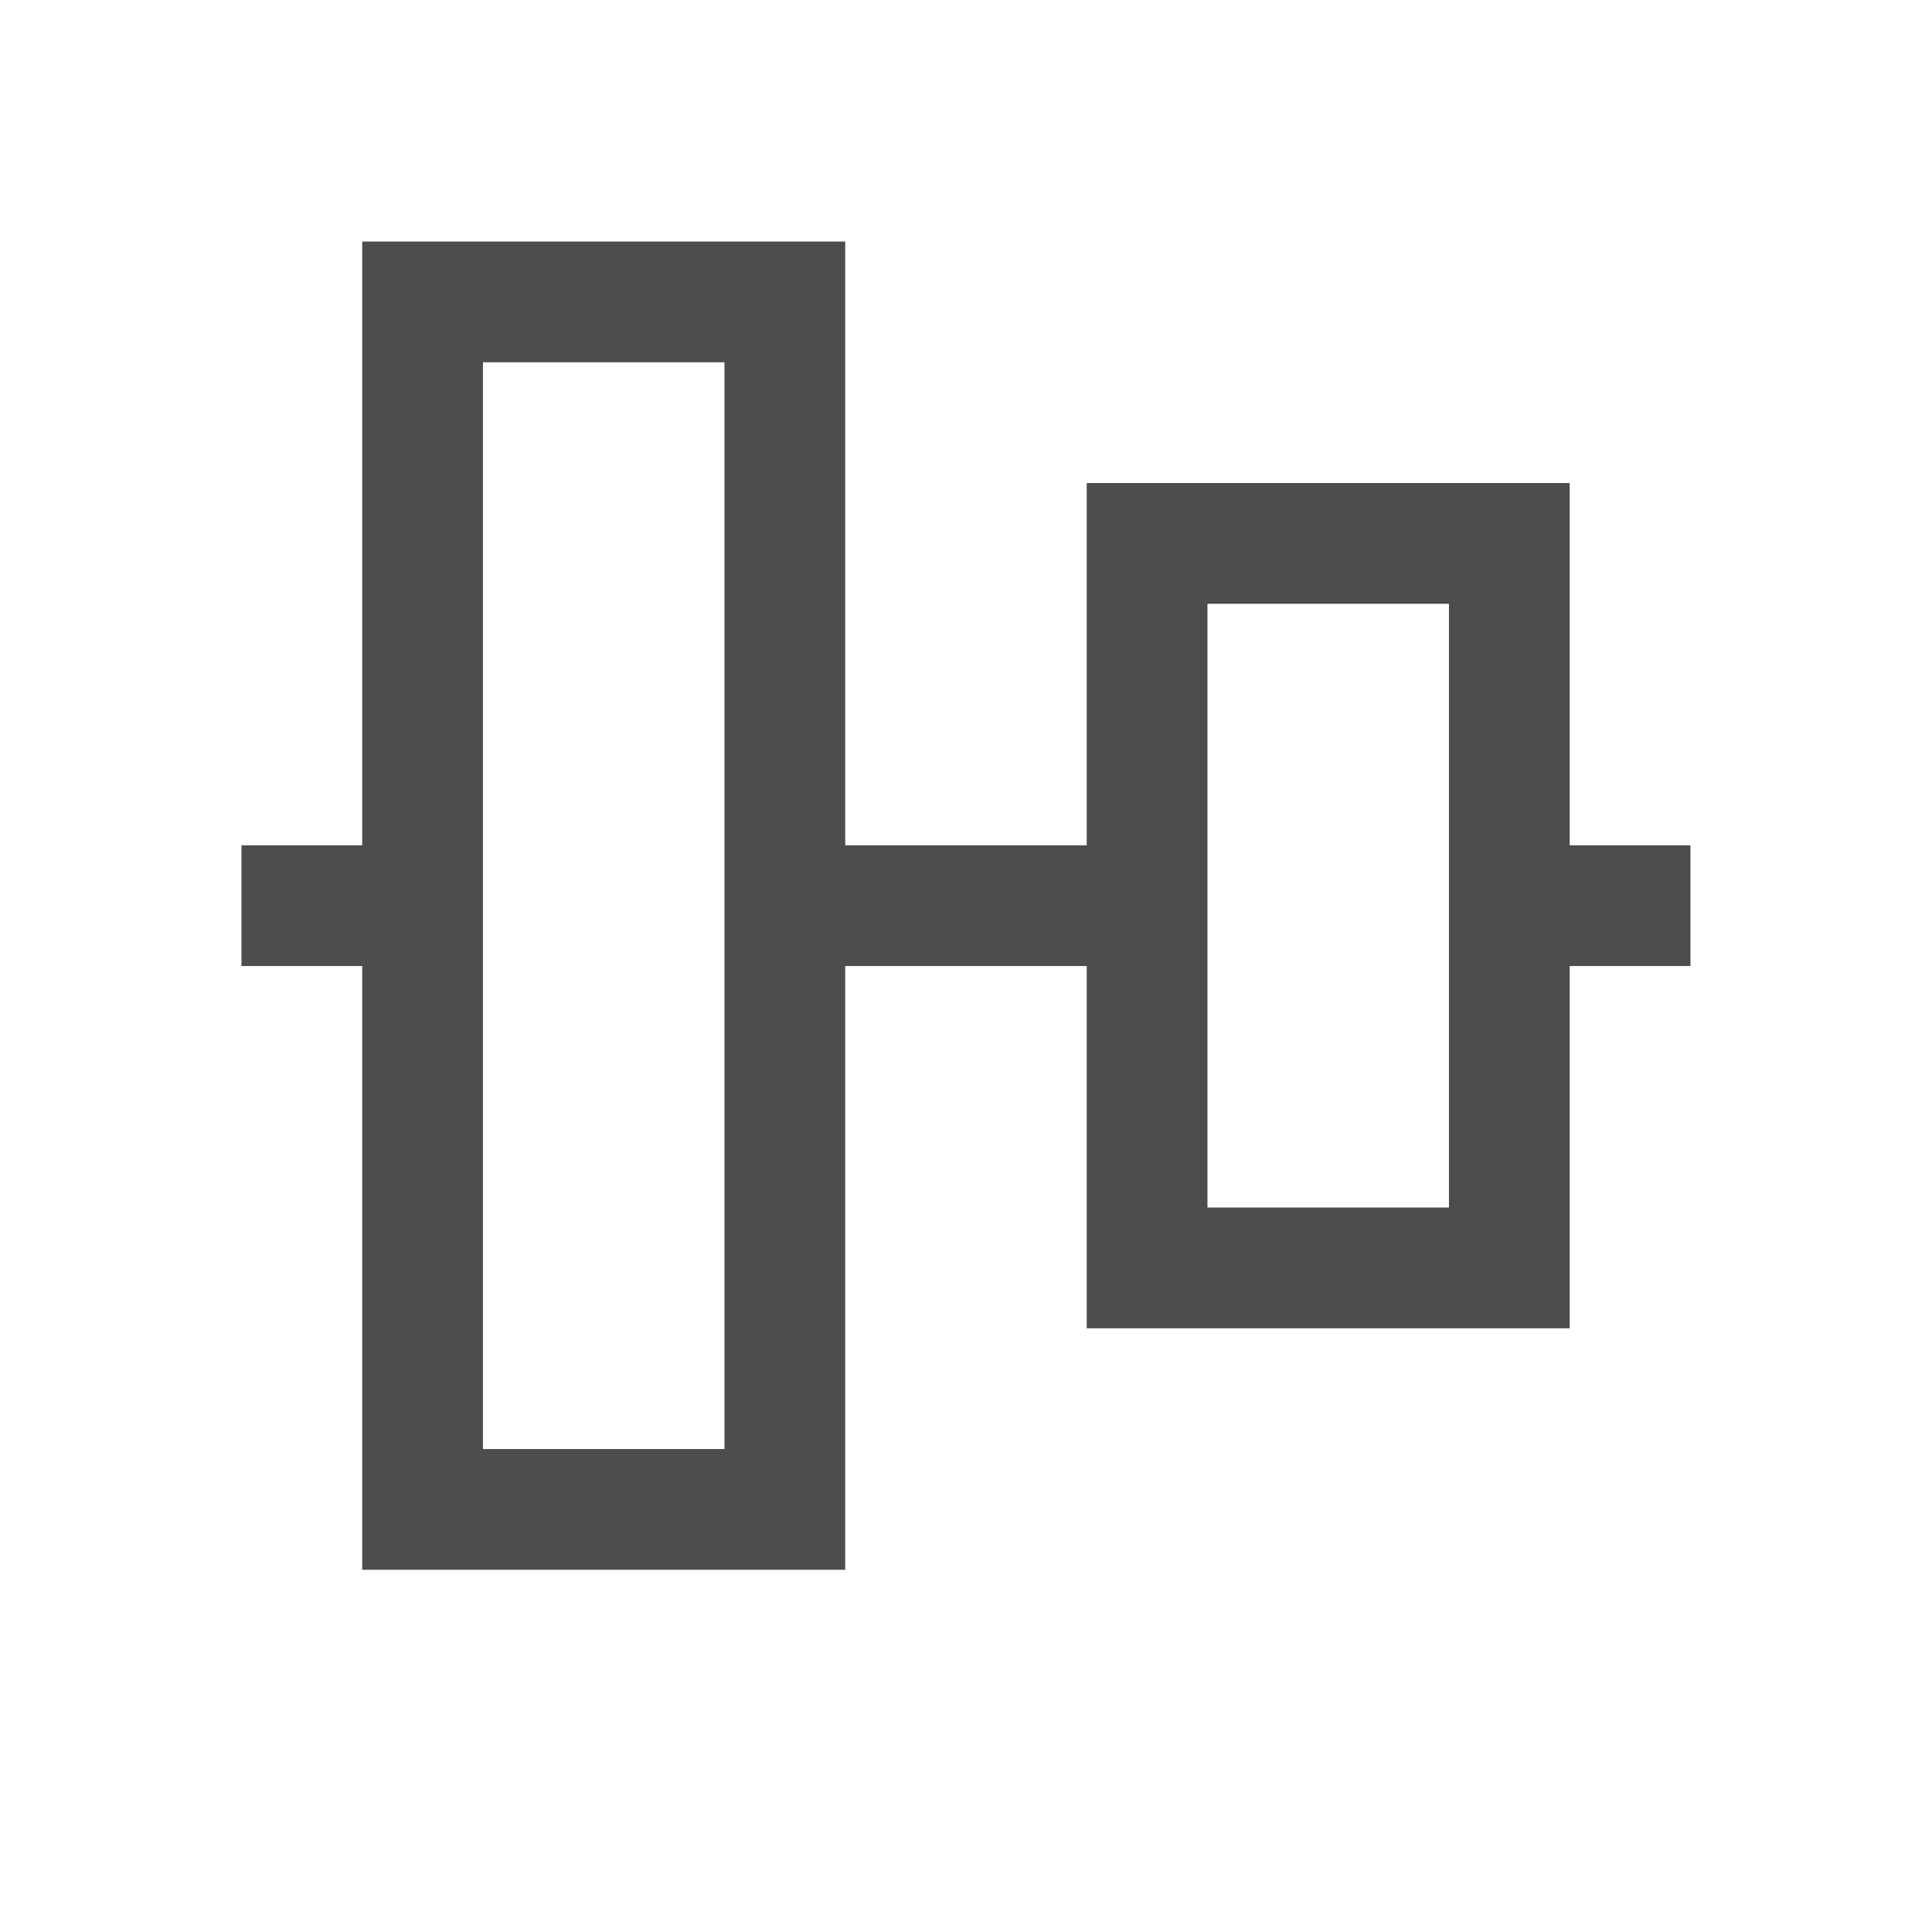
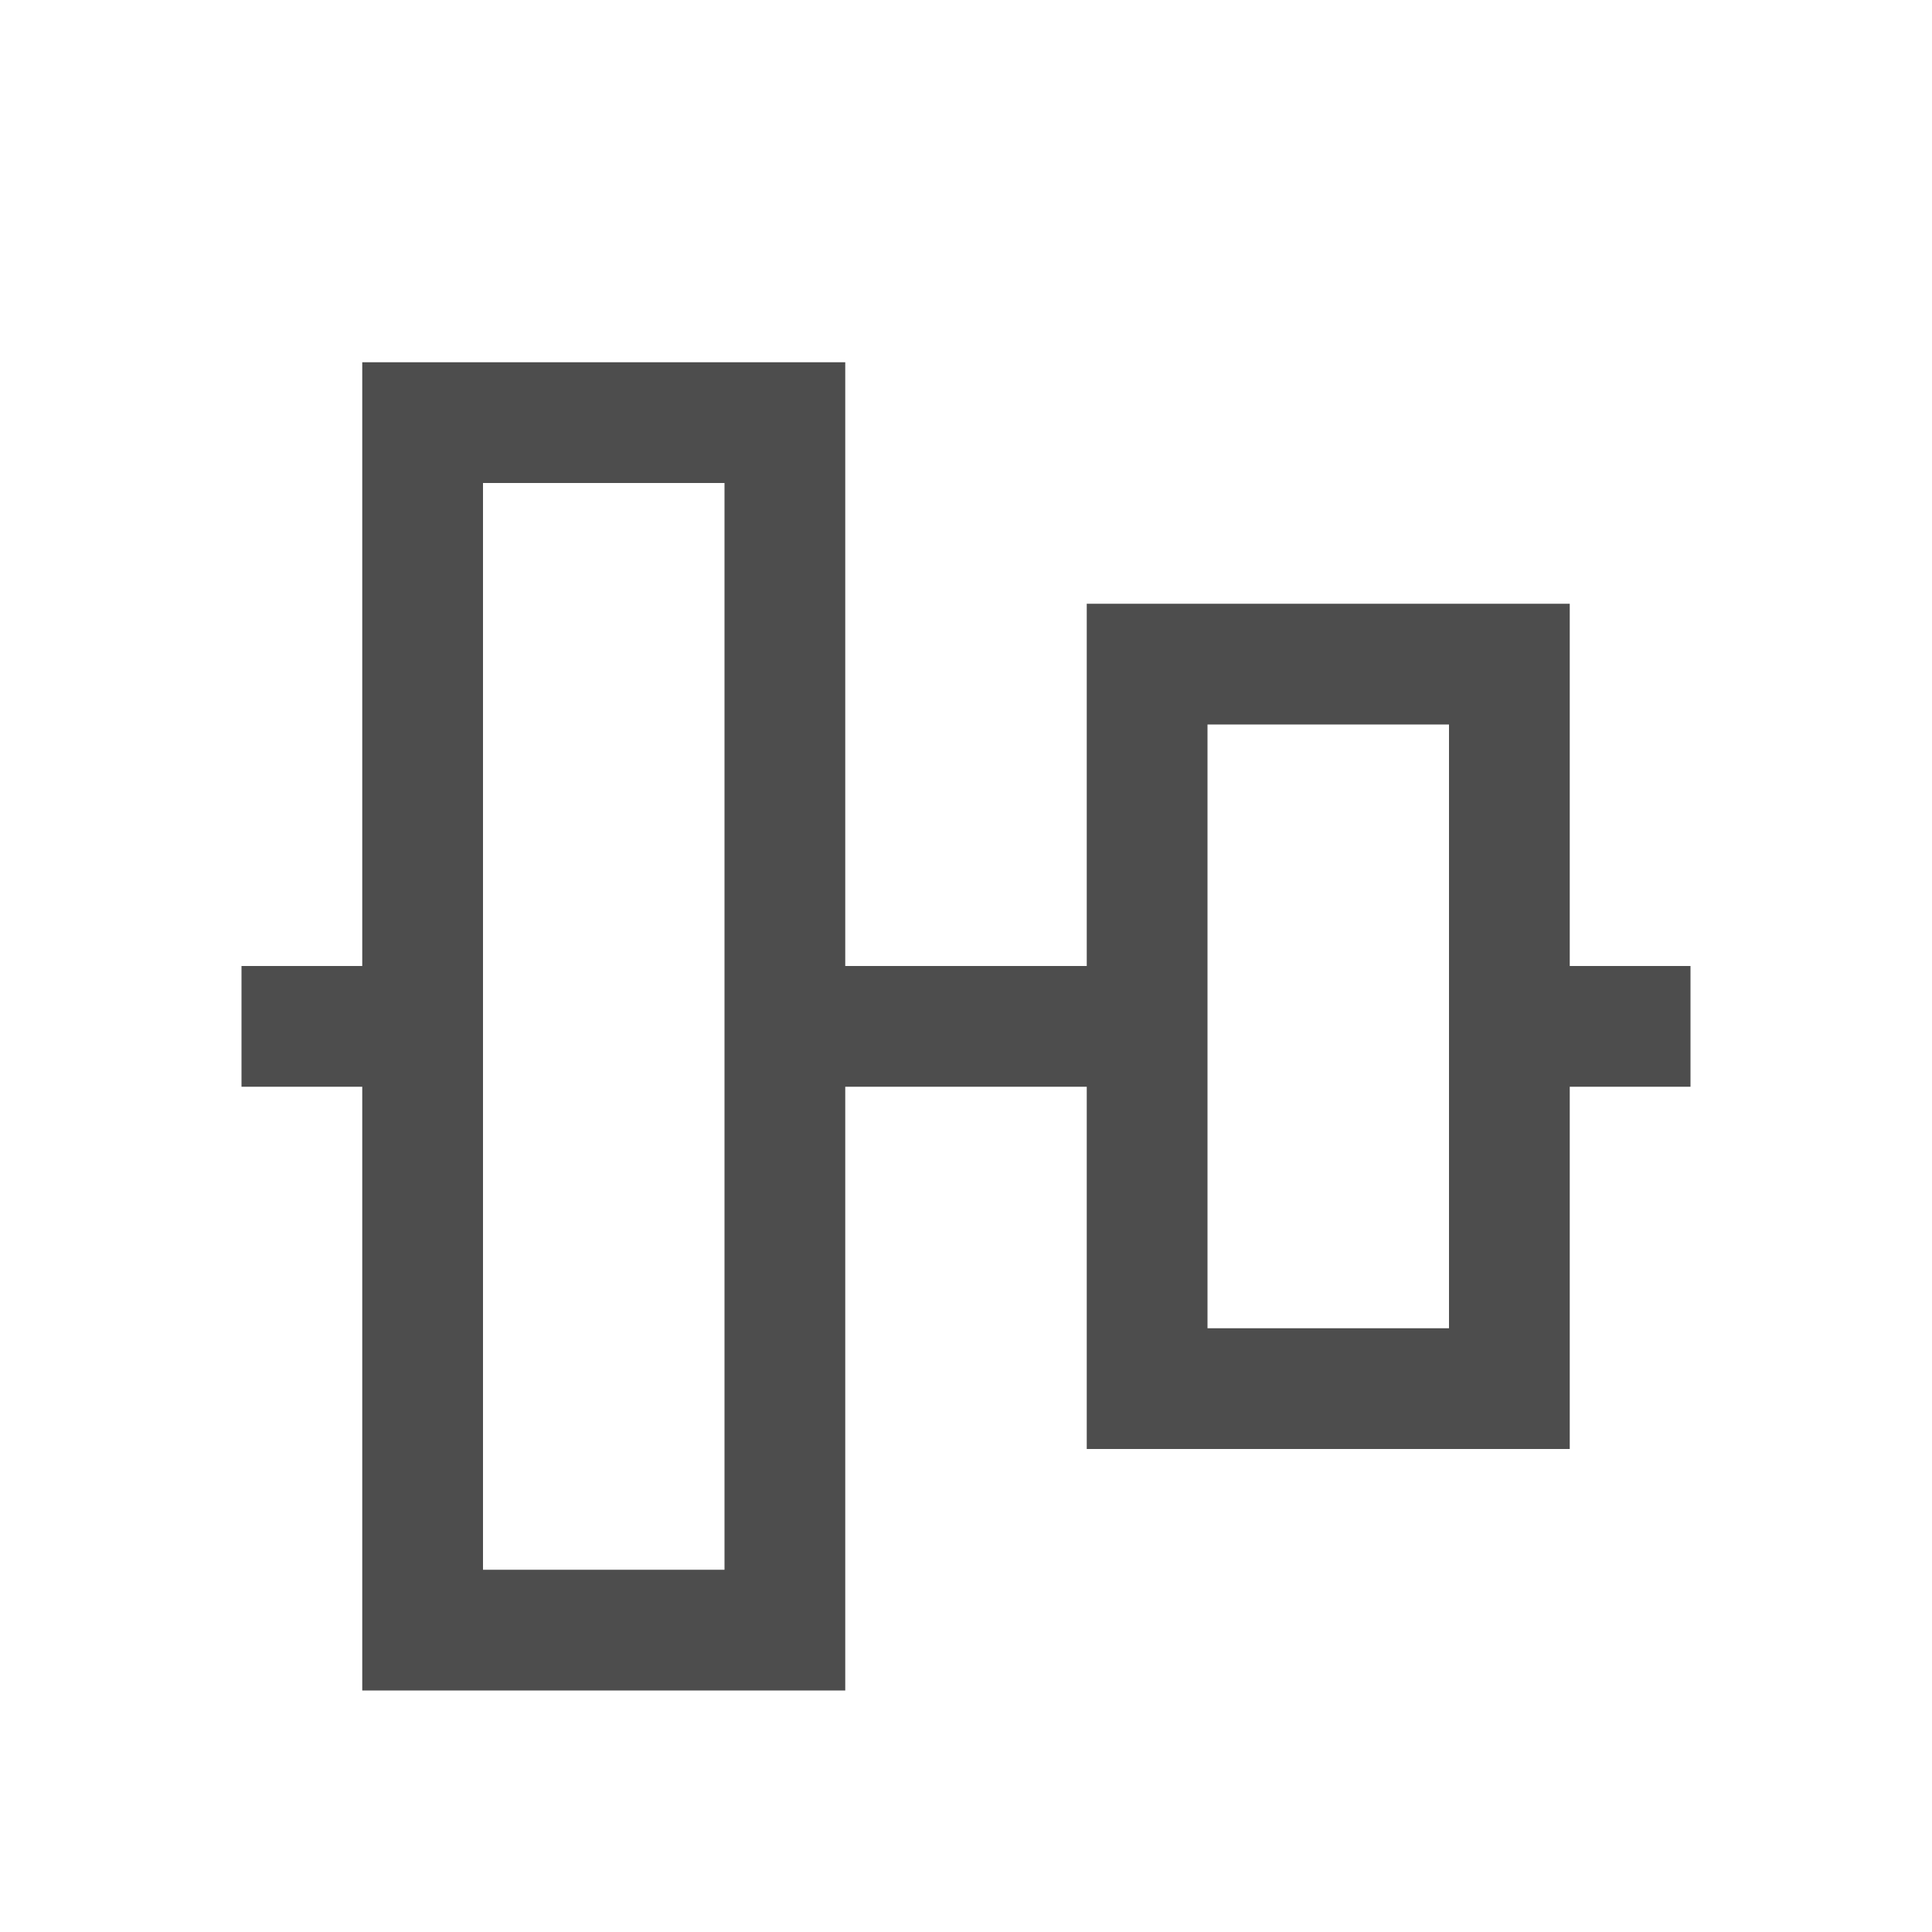
- <svg xmlns="http://www.w3.org/2000/svg" width="16" height="16" id="svg3049" version="1.1">
+ <svg xmlns="http://www.w3.org/2000/svg" viewBox="0 0 16 16">
  <defs id="defs3051">
-     </defs>
-   <g id="layer1" transform="translate(-421.7143,-531.7907)">
-     <path style="color:#000000;fill:#4d4d4d;fill-opacity:1;fill-rule:nonzero;stroke:none;stroke-width:2;marker:none;visibility:visible;display:inline;overflow:visible;enable-background:accumulate" d="m 424.714,533.791 0,5 -1,0 0,1 1,0 0,5 4,0 0,-5 2,0 0,3 4,0 0,-3 1,0 0,-1 -1,0 0,-3 -4,0 0,3 -2,0 0,-5 z m 1,1 2,0 0,9 -2,0 z m 6,2 2,0 0,5 -2,0 z" id="rect3928" />
-   </g>
+     <style type="text/css" id="current-color-scheme">
+       .ColorScheme-Text {
+         color:#4d4d4d;
+       }
+       </style>
+   </defs>
+   <path style="fill:currentColor;fill-opacity:1;stroke:none" d="M 3 3 L 3 8 L 2 8 L 2 9 L 3 9 L 3 14 L 7 14 L 7 9 L 9 9 L 9 12 L 13 12 L 13 9 L 14 9 L 14 8 L 13 8 L 13 5 L 9 5 L 9 8 L 7 8 L 7 3 L 3 3 z M 4 4 L 6 4 L 6 13 L 4 13 L 4 4 z M 10 6 L 12 6 L 12 11 L 10 11 L 10 6 z " class="ColorScheme-Text" />
</svg>
